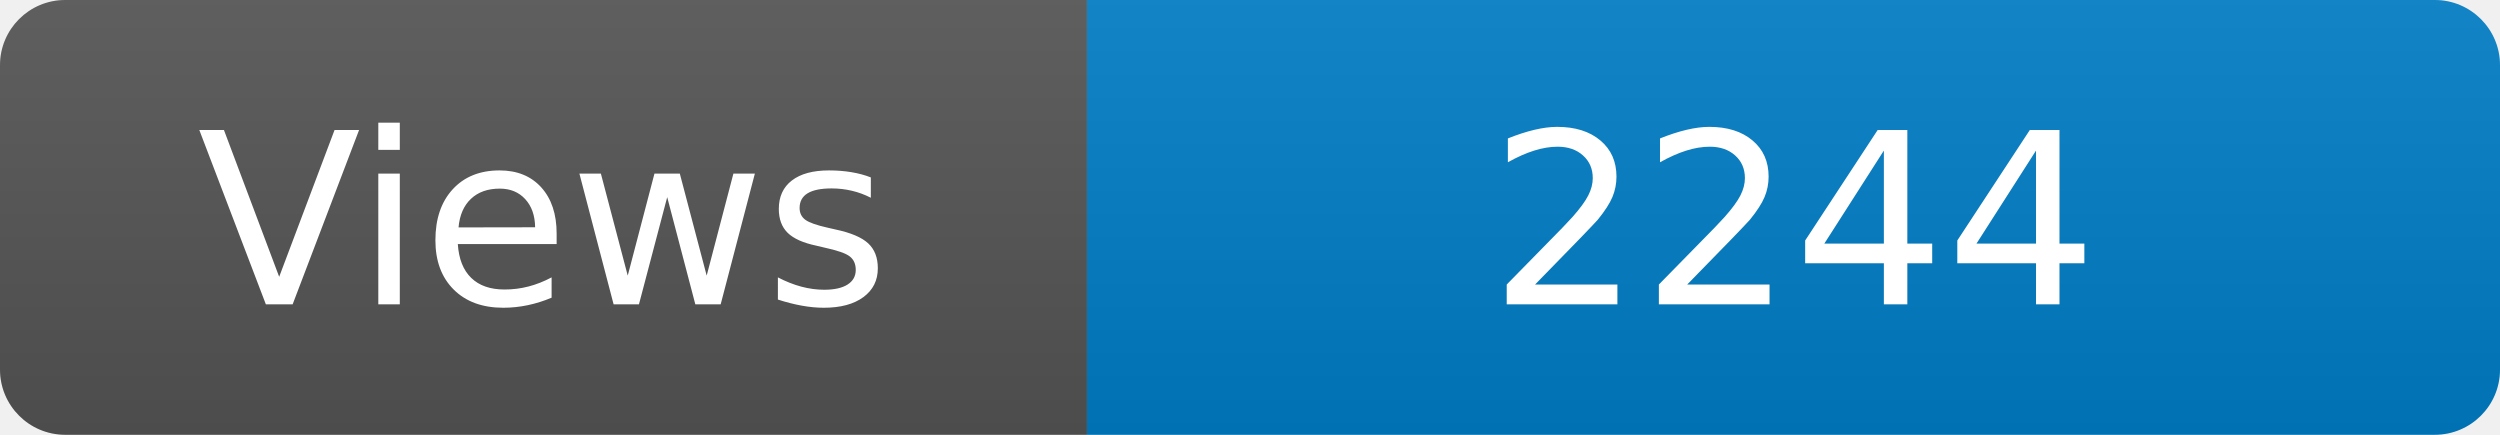
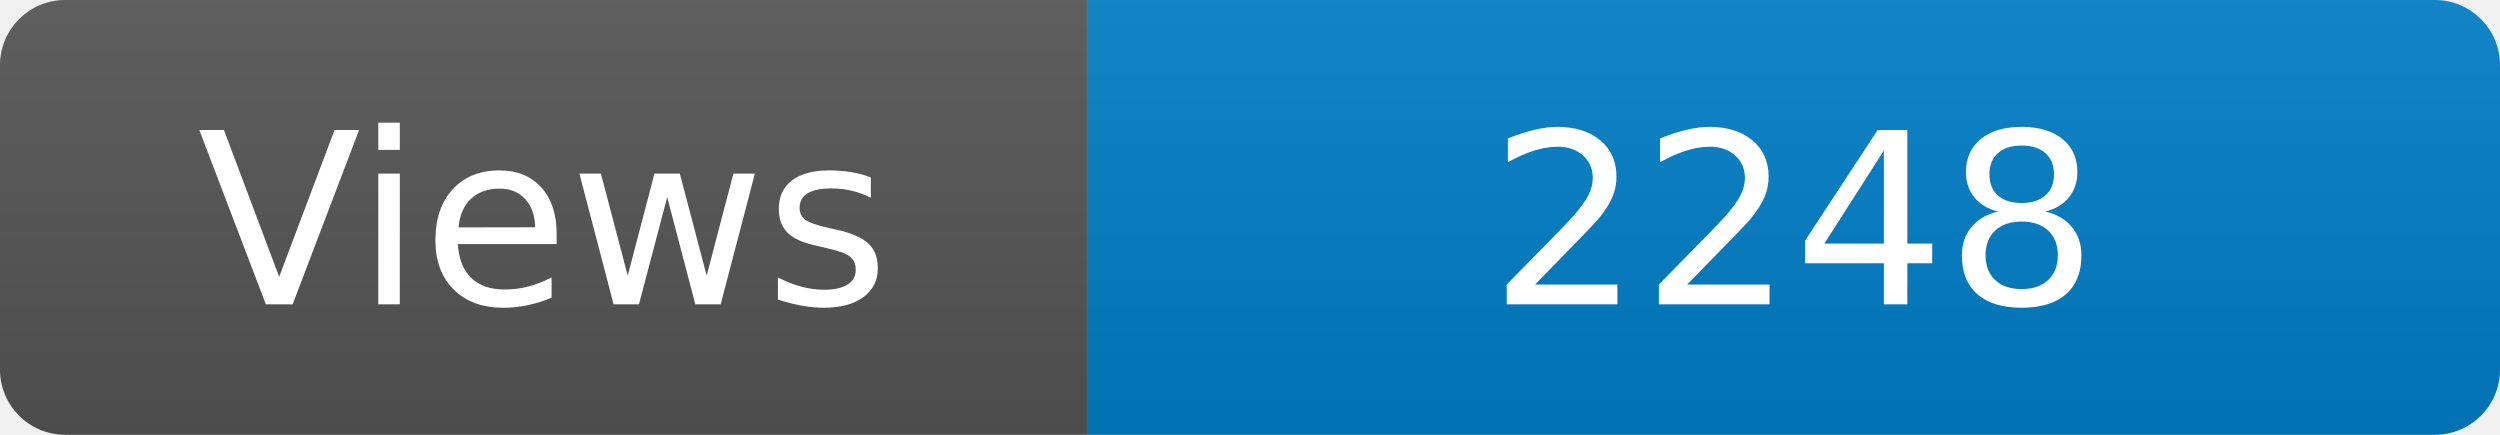
<svg xmlns="http://www.w3.org/2000/svg" width="115" height="20" role="img" aria-label="Maintained?: yes">
  <linearGradient id="s" x2="0" y2="100%">
    <stop offset="0" stop-color="#bbb" stop-opacity=".1" />
    <stop offset="1" stop-opacity=".1" />
  </linearGradient>
  <clipPath id="r">
    <rect width="115" height="20" rx="3" fill="#fff" />
  </clipPath>
  <g clip-path="url(#r)">
    <rect width="50" height="20" fill="#555" />
    <rect x="50" width="160" height="20" fill="#007ec6" />
    <rect width="115" height="20" fill="url(#s)" />
  </g>
  <g fill="#fff" text-anchor="middle" font-family="Verdana,Geneva,DejaVu Sans,sans-serif" font-size="110">
    <text x="250" y="140" transform="scale(.1)" fill="#fff">Views</text>
-     <text x="825" y="140" transform="scale(.1)" fill="#fff">2244</text>
+     <text x="825" y="140" transform="scale(.1)" fill="#fff">2248</text>
  </g>
</svg>
